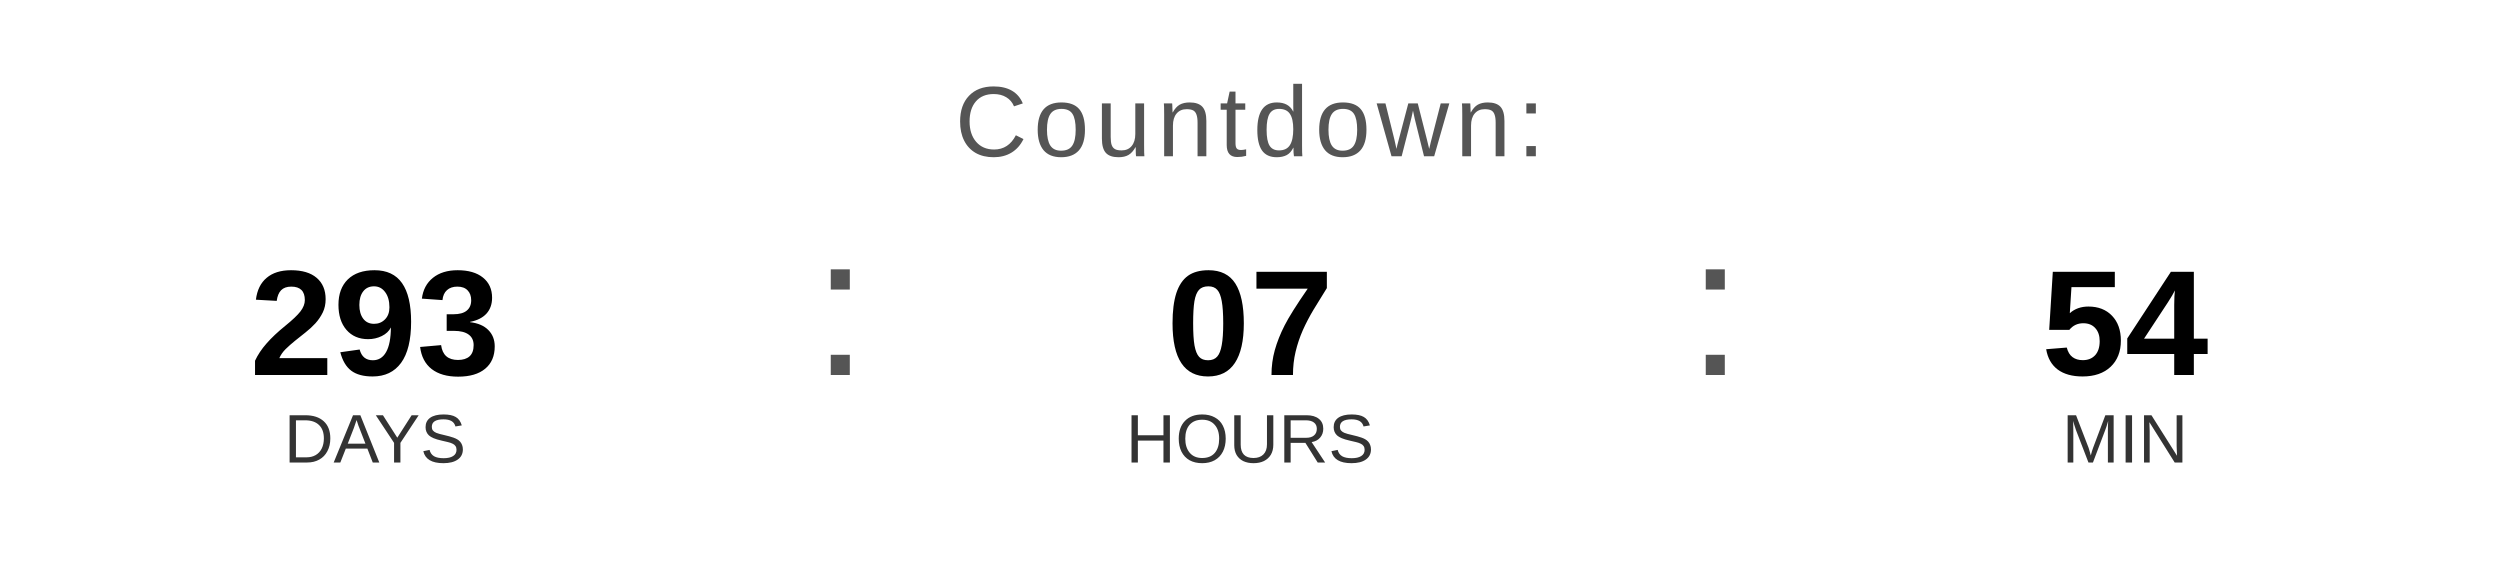
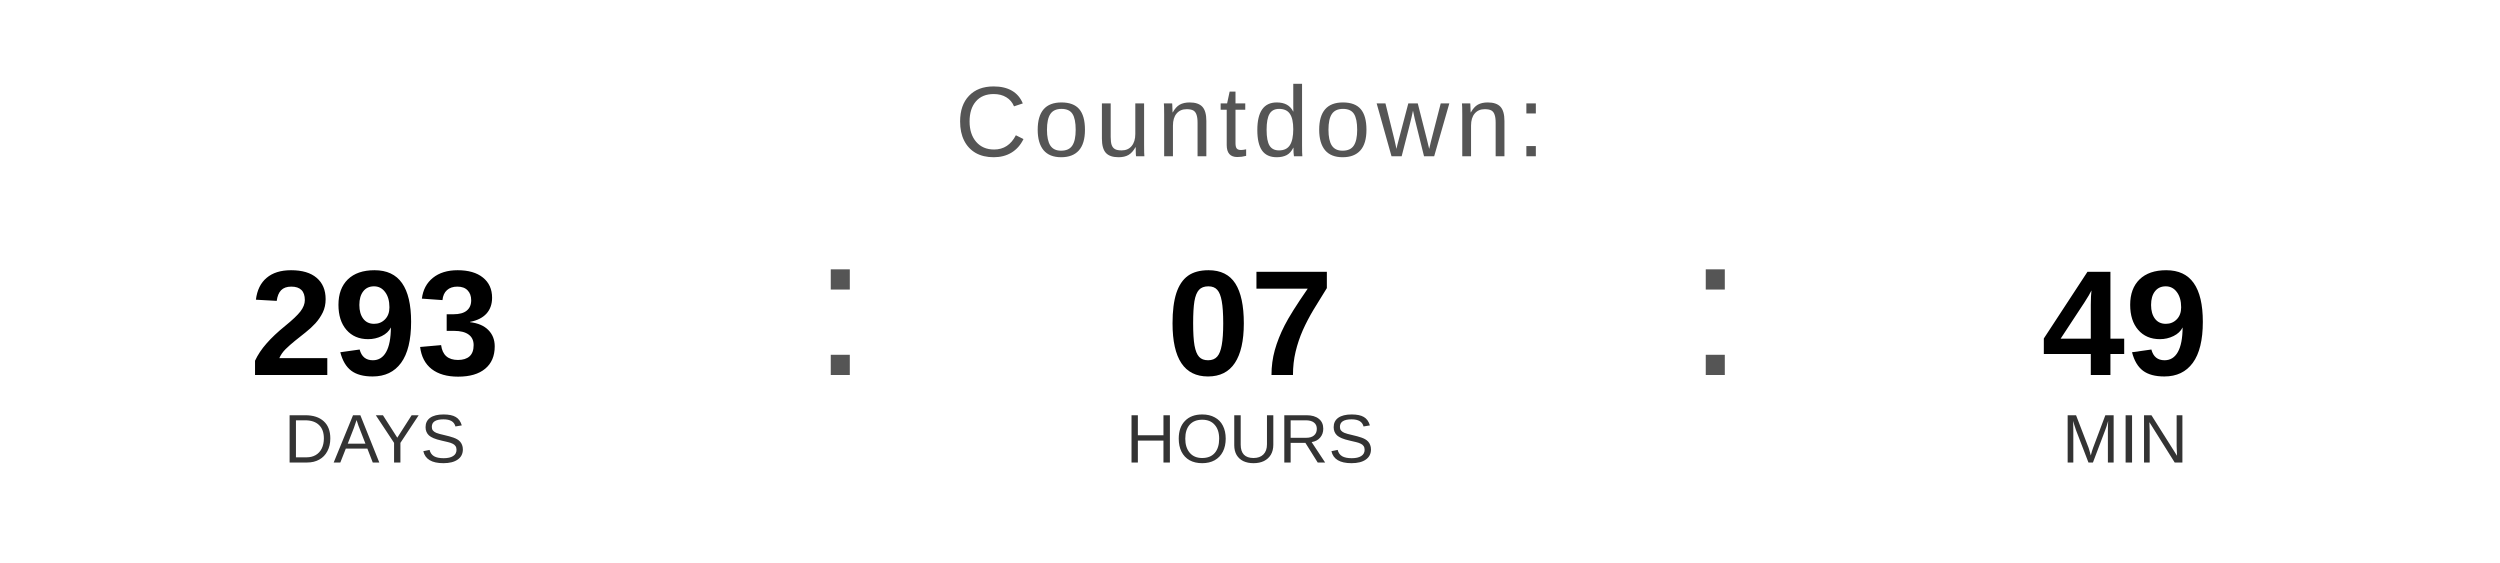
<svg xmlns="http://www.w3.org/2000/svg" width="400" height="90" viewBox="0 0 400 90">
  <text x="200" y="25" font-family="Arial, Helvetica, sans-serif" font-size="16" fill="#555555" text-anchor="middle" letter-spacing="1">
    Countdown:
  </text>
  <text x="60" y="60" font-family="Arial, Helvetica, sans-serif" font-size="24" font-weight="bold" fill="#000000" text-anchor="middle">293</text>
  <text x="60" y="74" font-family="Arial, Helvetica, sans-serif" font-size="11" fill="#333333" text-anchor="middle">DAYS</text>
  <text x="130" y="60" font-family="Arial, sans-serif" font-size="32" fill="#555555">:</text>
  <text x="200" y="60" font-family="Arial, Helvetica, sans-serif" font-size="24" font-weight="bold" fill="#000000" text-anchor="middle">07</text>
  <text x="200" y="74" font-family="Arial, Helvetica, sans-serif" font-size="11" fill="#333333" text-anchor="middle">HOURS</text>
  <text x="270" y="60" font-family="Arial, sans-serif" font-size="32" fill="#555555">:</text>
-   <text x="340" y="60" font-family="Arial, Helvetica, sans-serif" font-size="24" font-weight="bold" fill="#000000" text-anchor="middle">54</text>
+   <text x="340" y="60" font-family="Arial, Helvetica, sans-serif" font-size="24" font-weight="bold" fill="#000000" text-anchor="middle">49</text>
  <text x="340" y="74" font-family="Arial, Helvetica, sans-serif" font-size="11" fill="#333333" text-anchor="middle">MIN</text>
</svg>
